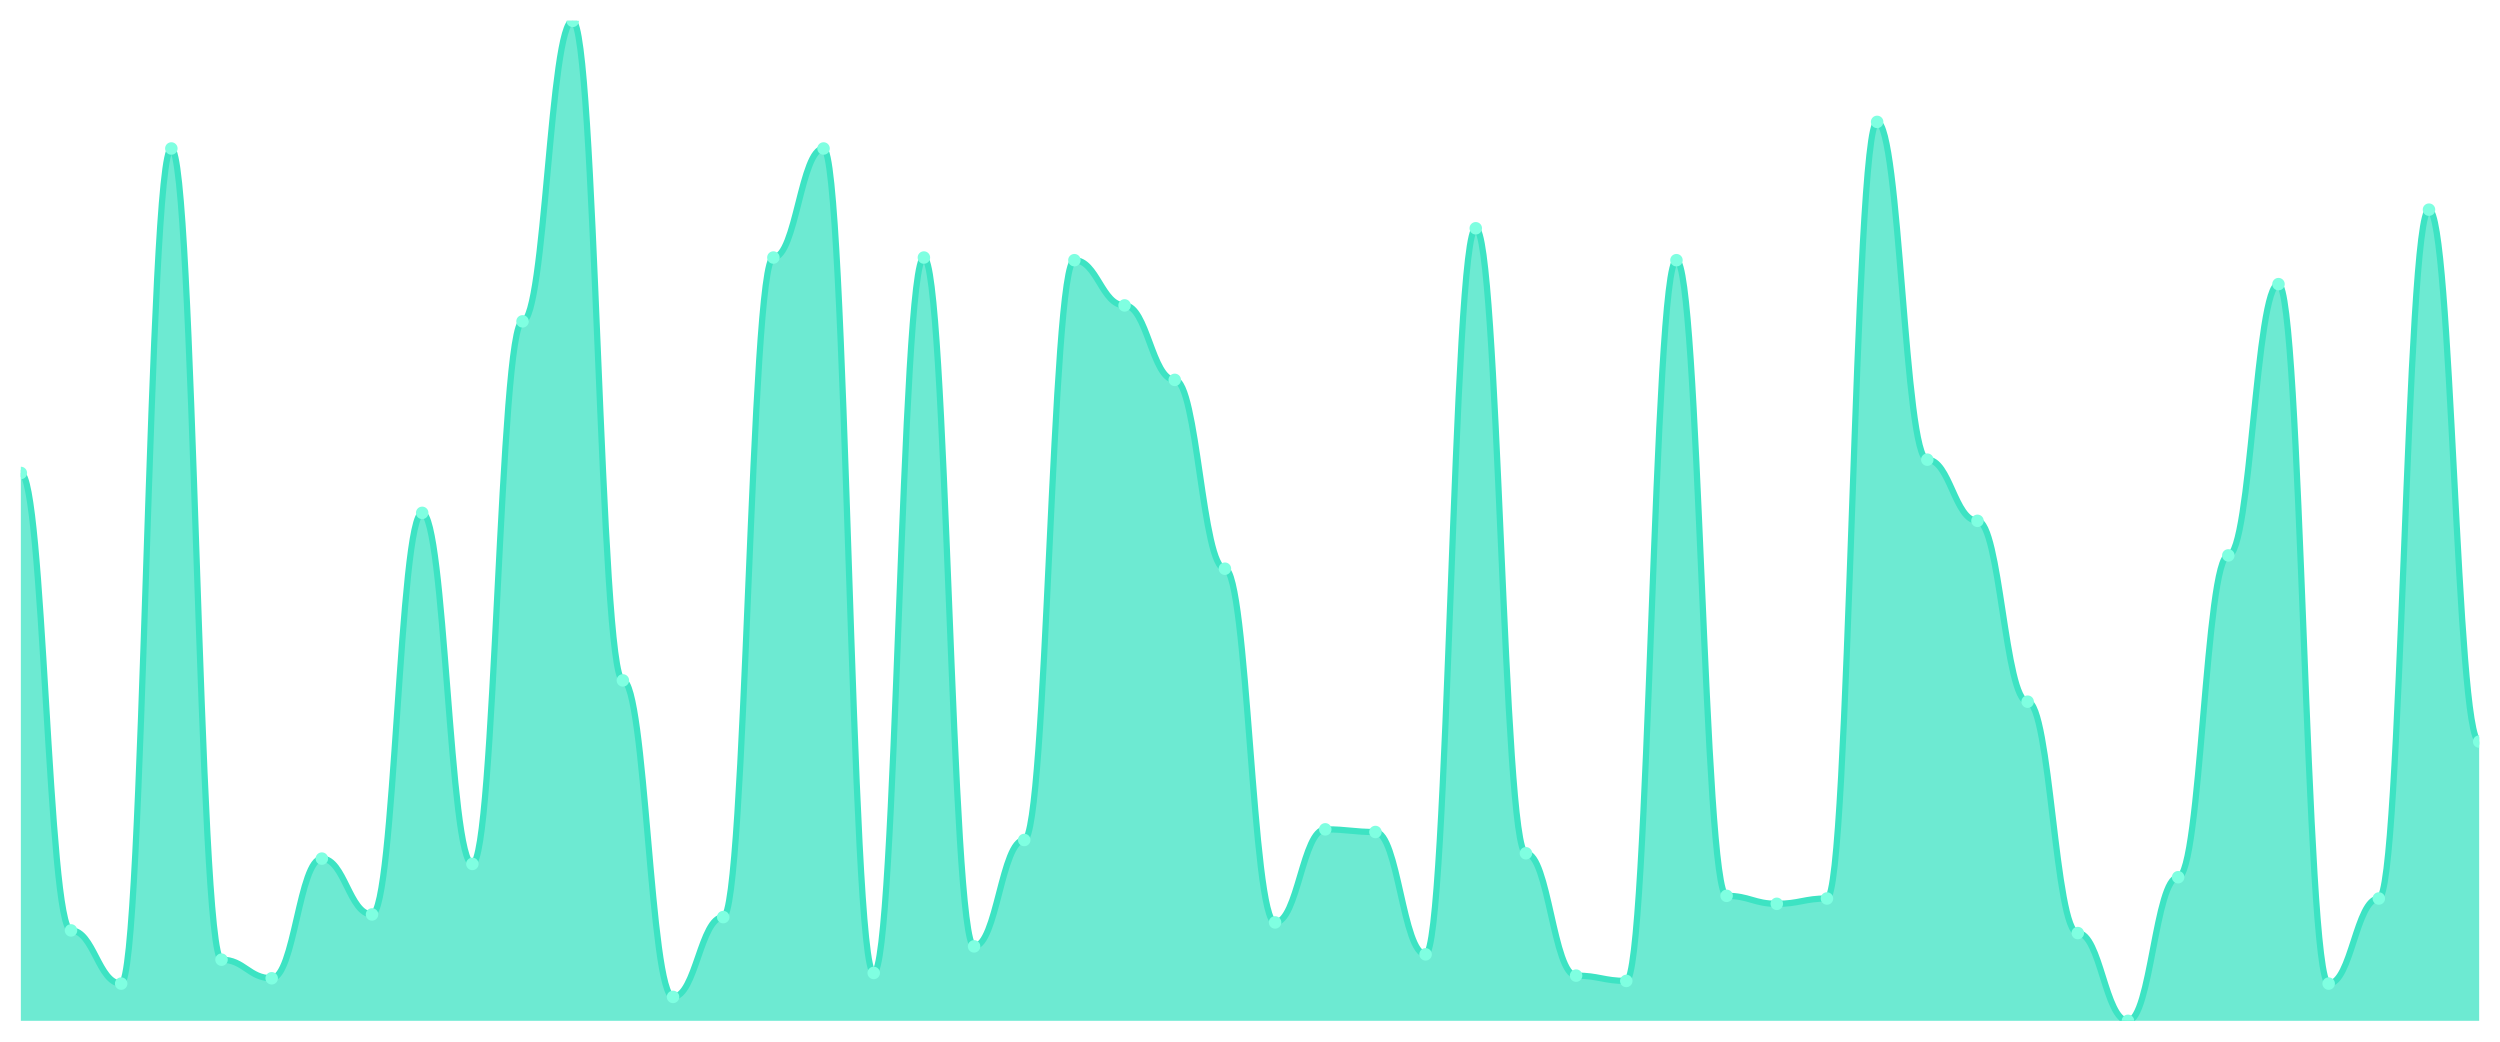
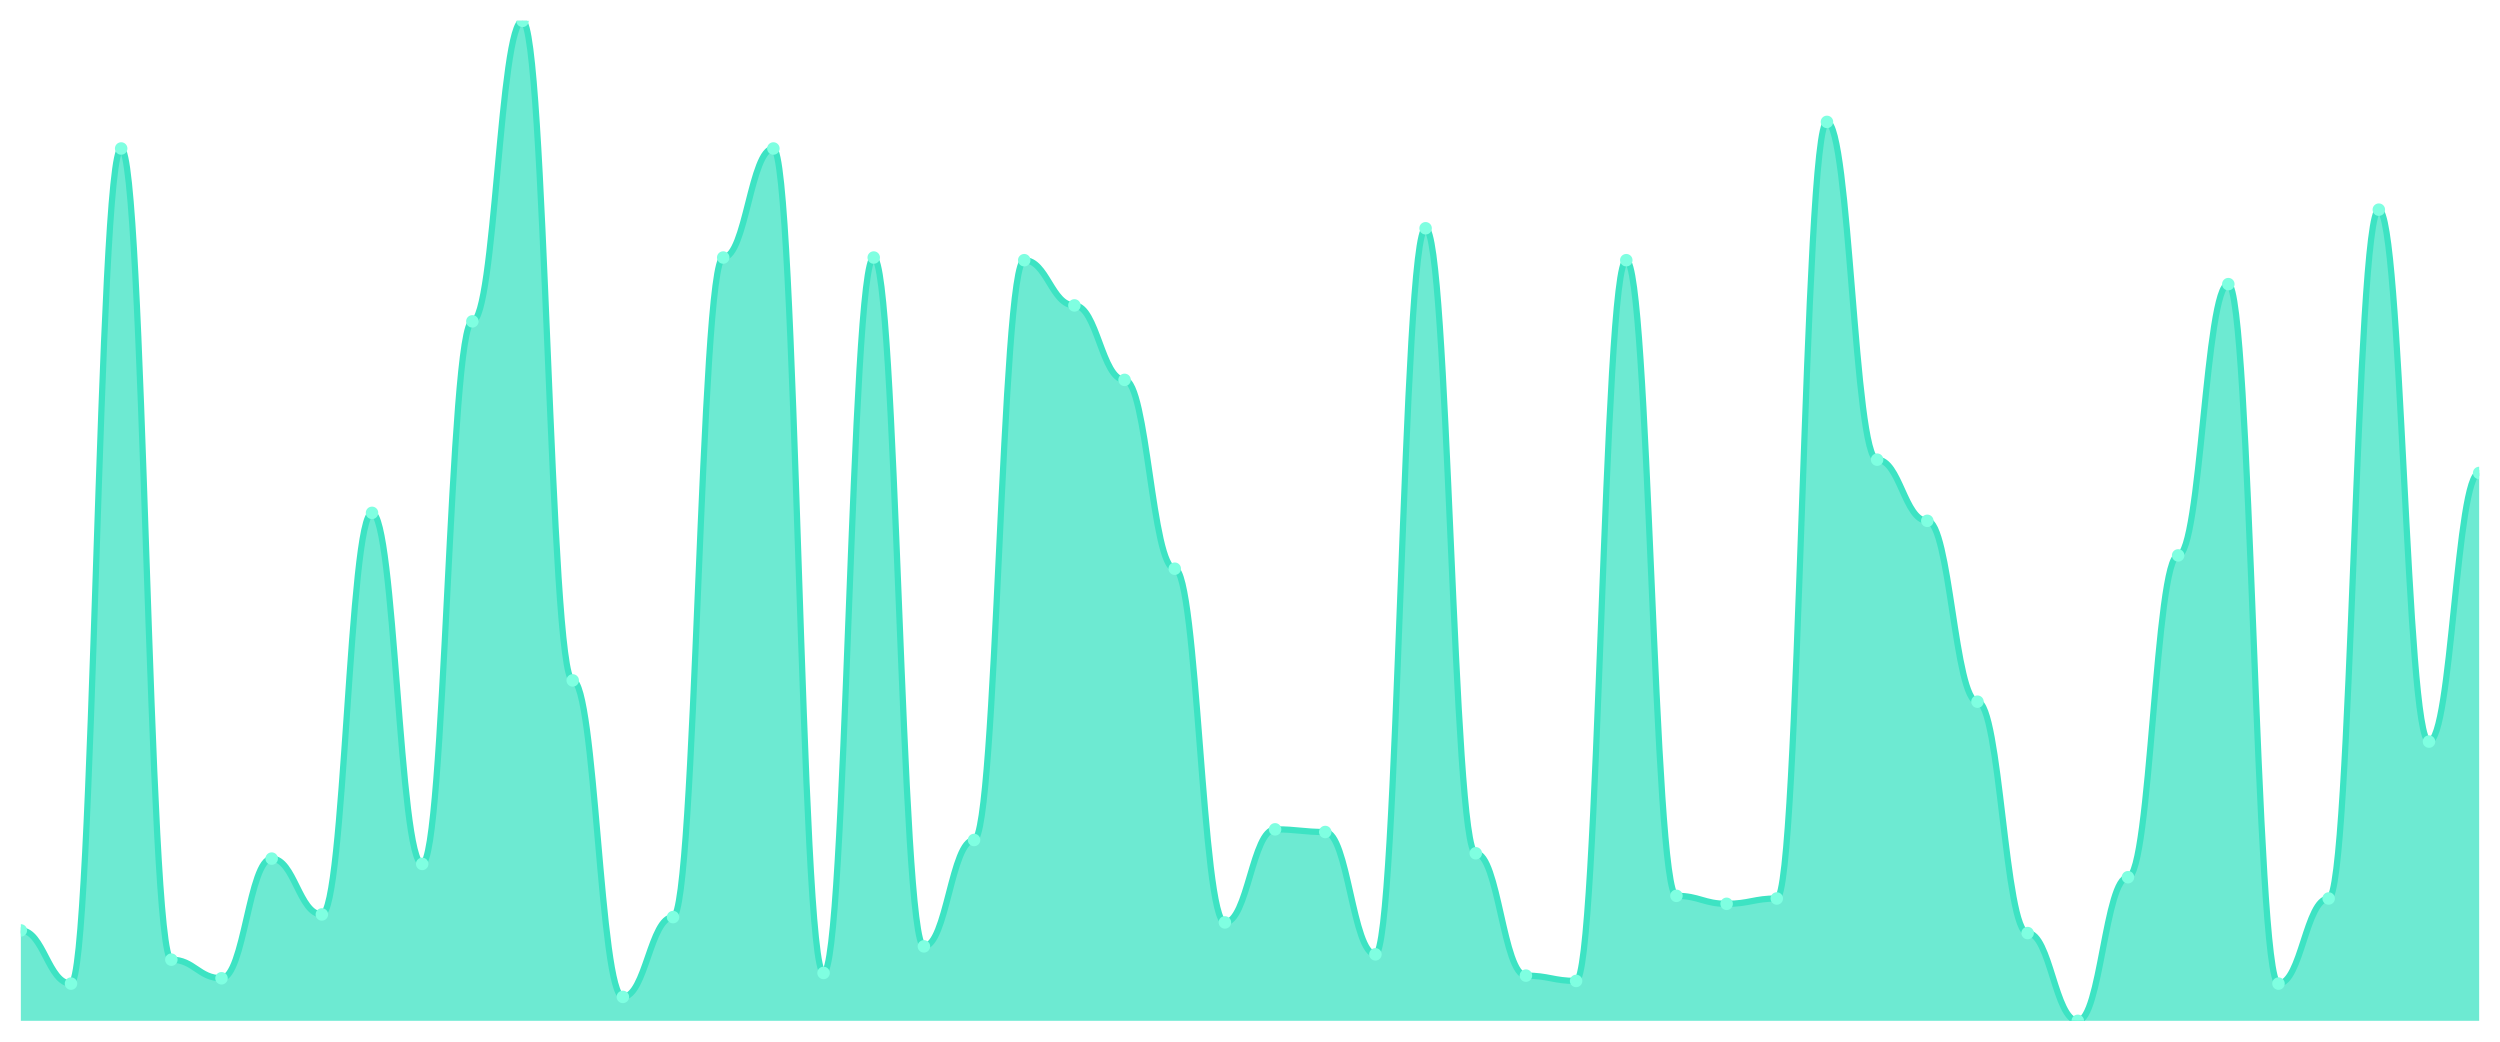
<svg xmlns="http://www.w3.org/2000/svg" viewBox="0 0 1200 500" width="1200" height="500">
  <defs>
    <clipPath id="c">
      <rect x="10" y="10" width="1180" height="480" />
    </clipPath>
  </defs>
  <rect width="1200" height="500" fill="none" />
  <g clip-path="url(#c)">
-     <path d="M 10,490 L 10,227.021 C 20.837,227.021 23.245,446.596 34.082,446.596 C 44.918,446.596 47.327,472.128 58.163,472.128 C 69,472.128 71.408,71.277 82.245,71.277 C 93.082,71.277 95.49,460.638 106.327,460.638 C 117.163,460.638 119.571,469.574 130.408,469.574 C 141.245,469.574 143.653,412.128 154.49,412.128 C 165.327,412.128 167.735,438.936 178.571,438.936 C 189.408,438.936 191.816,246.17 202.653,246.17 C 213.49,246.17 215.898,414.681 226.735,414.681 C 237.571,414.681 239.98,154.255 250.816,154.255 C 261.653,154.255 264.061,10 274.898,10 C 285.735,10 288.143,326.596 298.98,326.596 C 309.816,326.596 312.224,478.511 323.061,478.511 C 333.898,478.511 336.306,440.213 347.143,440.213 C 357.98,440.213 360.388,123.617 371.224,123.617 C 382.061,123.617 384.469,71.277 395.306,71.277 C 406.143,71.277 408.551,467.021 419.388,467.021 C 430.224,467.021 432.633,123.617 443.469,123.617 C 454.306,123.617 456.714,454.255 467.551,454.255 C 478.388,454.255 480.796,403.191 491.633,403.191 C 502.469,403.191 504.878,124.894 515.714,124.894 C 526.551,124.894 528.959,146.596 539.796,146.596 C 550.633,146.596 553.041,182.34 563.878,182.34 C 574.714,182.34 577.122,272.979 587.959,272.979 C 598.796,272.979 601.204,442.766 612.041,442.766 C 622.878,442.766 625.286,398.085 636.122,398.085 C 646.959,398.085 649.367,399.362 660.204,399.362 C 671.041,399.362 673.449,458.085 684.286,458.085 C 695.122,458.085 697.531,109.574 708.367,109.574 C 719.204,109.574 721.612,409.574 732.449,409.574 C 743.286,409.574 745.694,468.298 756.531,468.298 C 767.367,468.298 769.776,470.851 780.612,470.851 C 791.449,470.851 793.857,124.894 804.694,124.894 C 815.531,124.894 817.939,430 828.776,430 C 839.612,430 842.02,433.83 852.857,433.83 C 863.694,433.83 866.102,431.277 876.939,431.277 C 887.776,431.277 890.184,58.511 901.02,58.511 C 911.857,58.511 914.265,220.638 925.102,220.638 C 935.939,220.638 938.347,250 949.184,250 C 960.02,250 962.429,336.809 973.265,336.809 C 984.102,336.809 986.51,447.872 997.347,447.872 C 1008.184,447.872 1010.592,490 1021.429,490 C 1032.265,490 1034.673,421.064 1045.51,421.064 C 1056.347,421.064 1058.755,266.596 1069.592,266.596 C 1080.429,266.596 1082.837,136.383 1093.673,136.383 C 1104.51,136.383 1106.918,472.128 1117.755,472.128 C 1128.592,472.128 1131,431.277 1141.837,431.277 C 1152.673,431.277 1155.082,100.638 1165.918,100.638 C 1176.755,100.638 1179.163,355.957 1190,355.957 L 1190,490 Z" fill="rgba(61,227,195,0.75)" />
-     <path d="M 10,227.021 C 20.837,227.021 23.245,446.596 34.082,446.596 C 44.918,446.596 47.327,472.128 58.163,472.128 C 69,472.128 71.408,71.277 82.245,71.277 C 93.082,71.277 95.49,460.638 106.327,460.638 C 117.163,460.638 119.571,469.574 130.408,469.574 C 141.245,469.574 143.653,412.128 154.49,412.128 C 165.327,412.128 167.735,438.936 178.571,438.936 C 189.408,438.936 191.816,246.17 202.653,246.17 C 213.49,246.17 215.898,414.681 226.735,414.681 C 237.571,414.681 239.98,154.255 250.816,154.255 C 261.653,154.255 264.061,10 274.898,10 C 285.735,10 288.143,326.596 298.98,326.596 C 309.816,326.596 312.224,478.511 323.061,478.511 C 333.898,478.511 336.306,440.213 347.143,440.213 C 357.98,440.213 360.388,123.617 371.224,123.617 C 382.061,123.617 384.469,71.277 395.306,71.277 C 406.143,71.277 408.551,467.021 419.388,467.021 C 430.224,467.021 432.633,123.617 443.469,123.617 C 454.306,123.617 456.714,454.255 467.551,454.255 C 478.388,454.255 480.796,403.191 491.633,403.191 C 502.469,403.191 504.878,124.894 515.714,124.894 C 526.551,124.894 528.959,146.596 539.796,146.596 C 550.633,146.596 553.041,182.34 563.878,182.34 C 574.714,182.34 577.122,272.979 587.959,272.979 C 598.796,272.979 601.204,442.766 612.041,442.766 C 622.878,442.766 625.286,398.085 636.122,398.085 C 646.959,398.085 649.367,399.362 660.204,399.362 C 671.041,399.362 673.449,458.085 684.286,458.085 C 695.122,458.085 697.531,109.574 708.367,109.574 C 719.204,109.574 721.612,409.574 732.449,409.574 C 743.286,409.574 745.694,468.298 756.531,468.298 C 767.367,468.298 769.776,470.851 780.612,470.851 C 791.449,470.851 793.857,124.894 804.694,124.894 C 815.531,124.894 817.939,430 828.776,430 C 839.612,430 842.02,433.83 852.857,433.83 C 863.694,433.83 866.102,431.277 876.939,431.277 C 887.776,431.277 890.184,58.511 901.02,58.511 C 911.857,58.511 914.265,220.638 925.102,220.638 C 935.939,220.638 938.347,250 949.184,250 C 960.02,250 962.429,336.809 973.265,336.809 C 984.102,336.809 986.51,447.872 997.347,447.872 C 1008.184,447.872 1010.592,490 1021.429,490 C 1032.265,490 1034.673,421.064 1045.51,421.064 C 1056.347,421.064 1058.755,266.596 1069.592,266.596 C 1080.429,266.596 1082.837,136.383 1093.673,136.383 C 1104.51,136.383 1106.918,472.128 1117.755,472.128 C 1128.592,472.128 1131,431.277 1141.837,431.277 C 1152.673,431.277 1155.082,100.638 1165.918,100.638 C 1176.755,100.638 1179.163,355.957 1190,355.957" fill="none" stroke="#3de3c3" stroke-width="3" stroke-linecap="round" stroke-linejoin="round" />
-     <circle cx="10" cy="227.021" r="3" fill="#7fffe1" />
-     <circle cx="34.082" cy="446.596" r="3" fill="#7fffe1" />
-     <circle cx="58.163" cy="472.128" r="3" fill="#7fffe1" />
-     <circle cx="82.245" cy="71.277" r="3" fill="#7fffe1" />
-     <circle cx="106.327" cy="460.638" r="3" fill="#7fffe1" />
-     <circle cx="130.408" cy="469.574" r="3" fill="#7fffe1" />
-     <circle cx="154.49" cy="412.128" r="3" fill="#7fffe1" />
-     <circle cx="178.571" cy="438.936" r="3" fill="#7fffe1" />
-     <circle cx="202.653" cy="246.17" r="3" fill="#7fffe1" />
-     <circle cx="226.735" cy="414.681" r="3" fill="#7fffe1" />
-     <circle cx="250.816" cy="154.255" r="3" fill="#7fffe1" />
-     <circle cx="274.898" cy="10" r="3" fill="#7fffe1" />
-     <circle cx="298.98" cy="326.596" r="3" fill="#7fffe1" />
-     <circle cx="323.061" cy="478.511" r="3" fill="#7fffe1" />
-     <circle cx="347.143" cy="440.213" r="3" fill="#7fffe1" />
-     <circle cx="371.224" cy="123.617" r="3" fill="#7fffe1" />
-     <circle cx="395.306" cy="71.277" r="3" fill="#7fffe1" />
-     <circle cx="419.388" cy="467.021" r="3" fill="#7fffe1" />
-     <circle cx="443.469" cy="123.617" r="3" fill="#7fffe1" />
-     <circle cx="467.551" cy="454.255" r="3" fill="#7fffe1" />
-     <circle cx="491.633" cy="403.191" r="3" fill="#7fffe1" />
-     <circle cx="515.714" cy="124.894" r="3" fill="#7fffe1" />
-     <circle cx="539.796" cy="146.596" r="3" fill="#7fffe1" />
-     <circle cx="563.878" cy="182.34" r="3" fill="#7fffe1" />
-     <circle cx="587.959" cy="272.979" r="3" fill="#7fffe1" />
-     <circle cx="612.041" cy="442.766" r="3" fill="#7fffe1" />
-     <circle cx="636.122" cy="398.085" r="3" fill="#7fffe1" />
-     <circle cx="660.204" cy="399.362" r="3" fill="#7fffe1" />
-     <circle cx="684.286" cy="458.085" r="3" fill="#7fffe1" />
-     <circle cx="708.367" cy="109.574" r="3" fill="#7fffe1" />
-     <circle cx="732.449" cy="409.574" r="3" fill="#7fffe1" />
-     <circle cx="756.531" cy="468.298" r="3" fill="#7fffe1" />
-     <circle cx="780.612" cy="470.851" r="3" fill="#7fffe1" />
-     <circle cx="804.694" cy="124.894" r="3" fill="#7fffe1" />
-     <circle cx="828.776" cy="430" r="3" fill="#7fffe1" />
-     <circle cx="852.857" cy="433.83" r="3" fill="#7fffe1" />
-     <circle cx="876.939" cy="431.277" r="3" fill="#7fffe1" />
-     <circle cx="901.02" cy="58.511" r="3" fill="#7fffe1" />
-     <circle cx="925.102" cy="220.638" r="3" fill="#7fffe1" />
-     <circle cx="949.184" cy="250" r="3" fill="#7fffe1" />
-     <circle cx="973.265" cy="336.809" r="3" fill="#7fffe1" />
-     <circle cx="997.347" cy="447.872" r="3" fill="#7fffe1" />
-     <circle cx="1021.429" cy="490" r="3" fill="#7fffe1" />
-     <circle cx="1045.51" cy="421.064" r="3" fill="#7fffe1" />
-     <circle cx="1069.592" cy="266.596" r="3" fill="#7fffe1" />
-     <circle cx="1093.673" cy="136.383" r="3" fill="#7fffe1" />
-     <circle cx="1117.755" cy="472.128" r="3" fill="#7fffe1" />
-     <circle cx="1141.837" cy="431.277" r="3" fill="#7fffe1" />
-     <circle cx="1165.918" cy="100.638" r="3" fill="#7fffe1" />
-     <circle cx="1190" cy="355.957" r="3" fill="#7fffe1" />
+     <path d="M 10,490 L 10,446.596 C 20.837,446.596 23.245,472.128 34.082,472.128 C 44.918,472.128 47.327,71.277 58.163,71.277 C 69,71.277 71.408,460.638 82.245,460.638 C 93.082,460.638 95.49,469.574 106.327,469.574 C 117.163,469.574 119.571,412.128 130.408,412.128 C 141.245,412.128 143.653,438.936 154.49,438.936 C 165.327,438.936 167.735,246.17 178.571,246.17 C 189.408,246.17 191.816,414.681 202.653,414.681 C 213.49,414.681 215.898,154.255 226.735,154.255 C 237.571,154.255 239.98,10 250.816,10 C 261.653,10 264.061,326.596 274.898,326.596 C 285.735,326.596 288.143,478.511 298.98,478.511 C 309.816,478.511 312.224,440.213 323.061,440.213 C 333.898,440.213 336.306,123.617 347.143,123.617 C 357.98,123.617 360.388,71.277 371.224,71.277 C 382.061,71.277 384.469,467.021 395.306,467.021 C 406.143,467.021 408.551,123.617 419.388,123.617 C 430.224,123.617 432.633,454.255 443.469,454.255 C 454.306,454.255 456.714,403.191 467.551,403.191 C 478.388,403.191 480.796,124.894 491.633,124.894 C 502.469,124.894 504.878,146.596 515.714,146.596 C 526.551,146.596 528.959,182.34 539.796,182.34 C 550.633,182.34 553.041,272.979 563.878,272.979 C 574.714,272.979 577.122,442.766 587.959,442.766 C 598.796,442.766 601.204,398.085 612.041,398.085 C 622.878,398.085 625.286,399.362 636.122,399.362 C 646.959,399.362 649.367,458.085 660.204,458.085 C 671.041,458.085 673.449,109.574 684.286,109.574 C 695.122,109.574 697.531,409.574 708.367,409.574 C 719.204,409.574 721.612,468.298 732.449,468.298 C 743.286,468.298 745.694,470.851 756.531,470.851 C 767.367,470.851 769.776,124.894 780.612,124.894 C 791.449,124.894 793.857,430 804.694,430 C 815.531,430 817.939,433.83 828.776,433.83 C 839.612,433.83 842.02,431.277 852.857,431.277 C 863.694,431.277 866.102,58.511 876.939,58.511 C 887.776,58.511 890.184,220.638 901.02,220.638 C 911.857,220.638 914.265,250 925.102,250 C 935.939,250 938.347,336.809 949.184,336.809 C 960.02,336.809 962.429,447.872 973.265,447.872 C 984.102,447.872 986.51,490 997.347,490 C 1008.184,490 1010.592,421.064 1021.429,421.064 C 1032.265,421.064 1034.673,266.596 1045.51,266.596 C 1056.347,266.596 1058.755,136.383 1069.592,136.383 C 1080.429,136.383 1082.837,472.128 1093.673,472.128 C 1104.51,472.128 1106.918,431.277 1117.755,431.277 C 1128.592,431.277 1131,100.638 1141.837,100.638 C 1152.673,100.638 1155.082,355.957 1165.918,355.957 C 1176.755,355.957 1179.163,227.021 1190,227.021 L 1190,490 Z" fill="rgba(61,227,195,0.75)" />
+     <path d="M 10,446.596 C 20.837,446.596 23.245,472.128 34.082,472.128 C 44.918,472.128 47.327,71.277 58.163,71.277 C 69,71.277 71.408,460.638 82.245,460.638 C 93.082,460.638 95.49,469.574 106.327,469.574 C 117.163,469.574 119.571,412.128 130.408,412.128 C 141.245,412.128 143.653,438.936 154.49,438.936 C 165.327,438.936 167.735,246.17 178.571,246.17 C 189.408,246.17 191.816,414.681 202.653,414.681 C 213.49,414.681 215.898,154.255 226.735,154.255 C 237.571,154.255 239.98,10 250.816,10 C 261.653,10 264.061,326.596 274.898,326.596 C 285.735,326.596 288.143,478.511 298.98,478.511 C 309.816,478.511 312.224,440.213 323.061,440.213 C 333.898,440.213 336.306,123.617 347.143,123.617 C 357.98,123.617 360.388,71.277 371.224,71.277 C 382.061,71.277 384.469,467.021 395.306,467.021 C 406.143,467.021 408.551,123.617 419.388,123.617 C 430.224,123.617 432.633,454.255 443.469,454.255 C 454.306,454.255 456.714,403.191 467.551,403.191 C 478.388,403.191 480.796,124.894 491.633,124.894 C 502.469,124.894 504.878,146.596 515.714,146.596 C 526.551,146.596 528.959,182.34 539.796,182.34 C 550.633,182.34 553.041,272.979 563.878,272.979 C 574.714,272.979 577.122,442.766 587.959,442.766 C 598.796,442.766 601.204,398.085 612.041,398.085 C 622.878,398.085 625.286,399.362 636.122,399.362 C 646.959,399.362 649.367,458.085 660.204,458.085 C 671.041,458.085 673.449,109.574 684.286,109.574 C 695.122,109.574 697.531,409.574 708.367,409.574 C 719.204,409.574 721.612,468.298 732.449,468.298 C 743.286,468.298 745.694,470.851 756.531,470.851 C 767.367,470.851 769.776,124.894 780.612,124.894 C 791.449,124.894 793.857,430 804.694,430 C 815.531,430 817.939,433.83 828.776,433.83 C 839.612,433.83 842.02,431.277 852.857,431.277 C 863.694,431.277 866.102,58.511 876.939,58.511 C 887.776,58.511 890.184,220.638 901.02,220.638 C 911.857,220.638 914.265,250 925.102,250 C 935.939,250 938.347,336.809 949.184,336.809 C 960.02,336.809 962.429,447.872 973.265,447.872 C 984.102,447.872 986.51,490 997.347,490 C 1008.184,490 1010.592,421.064 1021.429,421.064 C 1032.265,421.064 1034.673,266.596 1045.51,266.596 C 1056.347,266.596 1058.755,136.383 1069.592,136.383 C 1080.429,136.383 1082.837,472.128 1093.673,472.128 C 1104.51,472.128 1106.918,431.277 1117.755,431.277 C 1128.592,431.277 1131,100.638 1141.837,100.638 C 1152.673,100.638 1155.082,355.957 1165.918,355.957 C 1176.755,355.957 1179.163,227.021 1190,227.021" fill="none" stroke="#3de3c3" stroke-width="3" stroke-linecap="round" stroke-linejoin="round" />
+     <circle cx="10" cy="446.596" r="3" fill="#7fffe1" />
+     <circle cx="34.082" cy="472.128" r="3" fill="#7fffe1" />
+     <circle cx="58.163" cy="71.277" r="3" fill="#7fffe1" />
+     <circle cx="82.245" cy="460.638" r="3" fill="#7fffe1" />
+     <circle cx="106.327" cy="469.574" r="3" fill="#7fffe1" />
+     <circle cx="130.408" cy="412.128" r="3" fill="#7fffe1" />
+     <circle cx="154.49" cy="438.936" r="3" fill="#7fffe1" />
+     <circle cx="178.571" cy="246.17" r="3" fill="#7fffe1" />
+     <circle cx="202.653" cy="414.681" r="3" fill="#7fffe1" />
+     <circle cx="226.735" cy="154.255" r="3" fill="#7fffe1" />
+     <circle cx="250.816" cy="10" r="3" fill="#7fffe1" />
+     <circle cx="274.898" cy="326.596" r="3" fill="#7fffe1" />
+     <circle cx="298.98" cy="478.511" r="3" fill="#7fffe1" />
+     <circle cx="323.061" cy="440.213" r="3" fill="#7fffe1" />
+     <circle cx="347.143" cy="123.617" r="3" fill="#7fffe1" />
+     <circle cx="371.224" cy="71.277" r="3" fill="#7fffe1" />
+     <circle cx="395.306" cy="467.021" r="3" fill="#7fffe1" />
+     <circle cx="419.388" cy="123.617" r="3" fill="#7fffe1" />
+     <circle cx="443.469" cy="454.255" r="3" fill="#7fffe1" />
+     <circle cx="467.551" cy="403.191" r="3" fill="#7fffe1" />
+     <circle cx="491.633" cy="124.894" r="3" fill="#7fffe1" />
+     <circle cx="515.714" cy="146.596" r="3" fill="#7fffe1" />
+     <circle cx="539.796" cy="182.34" r="3" fill="#7fffe1" />
+     <circle cx="563.878" cy="272.979" r="3" fill="#7fffe1" />
+     <circle cx="587.959" cy="442.766" r="3" fill="#7fffe1" />
+     <circle cx="612.041" cy="398.085" r="3" fill="#7fffe1" />
+     <circle cx="636.122" cy="399.362" r="3" fill="#7fffe1" />
+     <circle cx="660.204" cy="458.085" r="3" fill="#7fffe1" />
+     <circle cx="684.286" cy="109.574" r="3" fill="#7fffe1" />
+     <circle cx="708.367" cy="409.574" r="3" fill="#7fffe1" />
+     <circle cx="732.449" cy="468.298" r="3" fill="#7fffe1" />
+     <circle cx="756.531" cy="470.851" r="3" fill="#7fffe1" />
+     <circle cx="780.612" cy="124.894" r="3" fill="#7fffe1" />
+     <circle cx="804.694" cy="430" r="3" fill="#7fffe1" />
+     <circle cx="828.776" cy="433.83" r="3" fill="#7fffe1" />
+     <circle cx="852.857" cy="431.277" r="3" fill="#7fffe1" />
+     <circle cx="876.939" cy="58.511" r="3" fill="#7fffe1" />
+     <circle cx="901.02" cy="220.638" r="3" fill="#7fffe1" />
+     <circle cx="925.102" cy="250" r="3" fill="#7fffe1" />
+     <circle cx="949.184" cy="336.809" r="3" fill="#7fffe1" />
+     <circle cx="973.265" cy="447.872" r="3" fill="#7fffe1" />
+     <circle cx="997.347" cy="490" r="3" fill="#7fffe1" />
+     <circle cx="1021.429" cy="421.064" r="3" fill="#7fffe1" />
+     <circle cx="1045.51" cy="266.596" r="3" fill="#7fffe1" />
+     <circle cx="1069.592" cy="136.383" r="3" fill="#7fffe1" />
+     <circle cx="1093.673" cy="472.128" r="3" fill="#7fffe1" />
+     <circle cx="1117.755" cy="431.277" r="3" fill="#7fffe1" />
+     <circle cx="1141.837" cy="100.638" r="3" fill="#7fffe1" />
+     <circle cx="1165.918" cy="355.957" r="3" fill="#7fffe1" />
+     <circle cx="1190" cy="227.021" r="3" fill="#7fffe1" />
  </g>
</svg>
